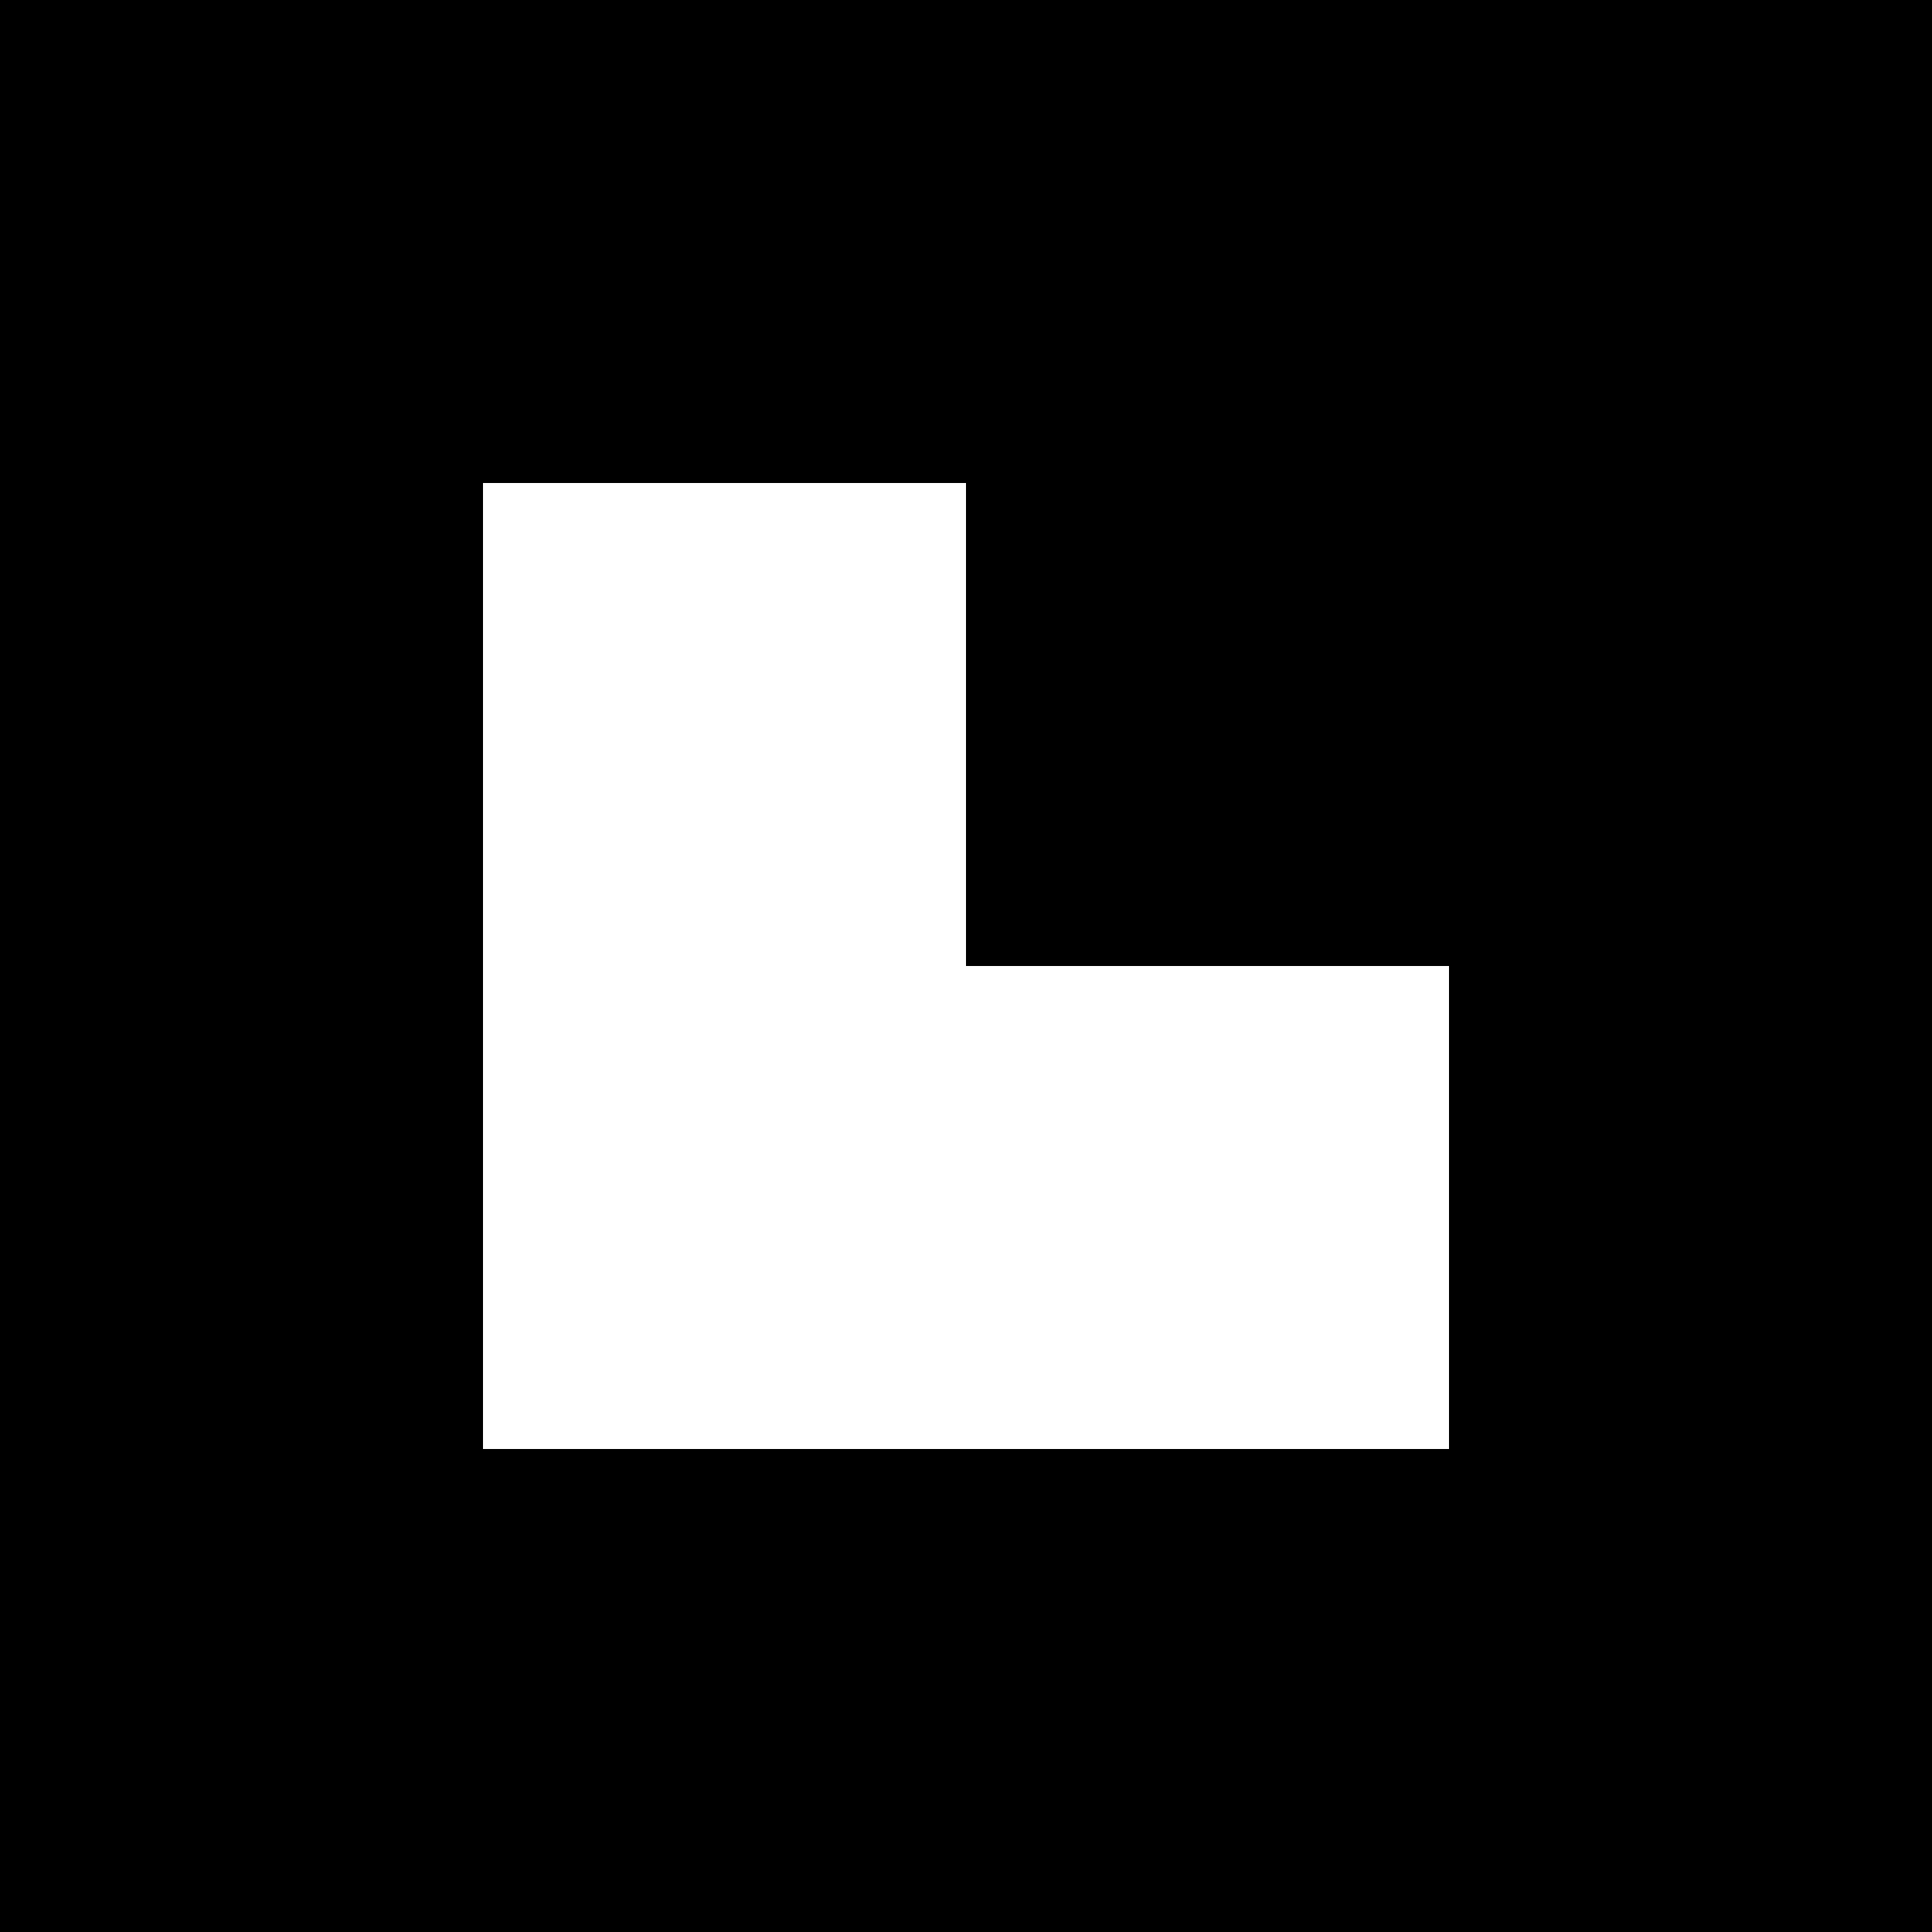
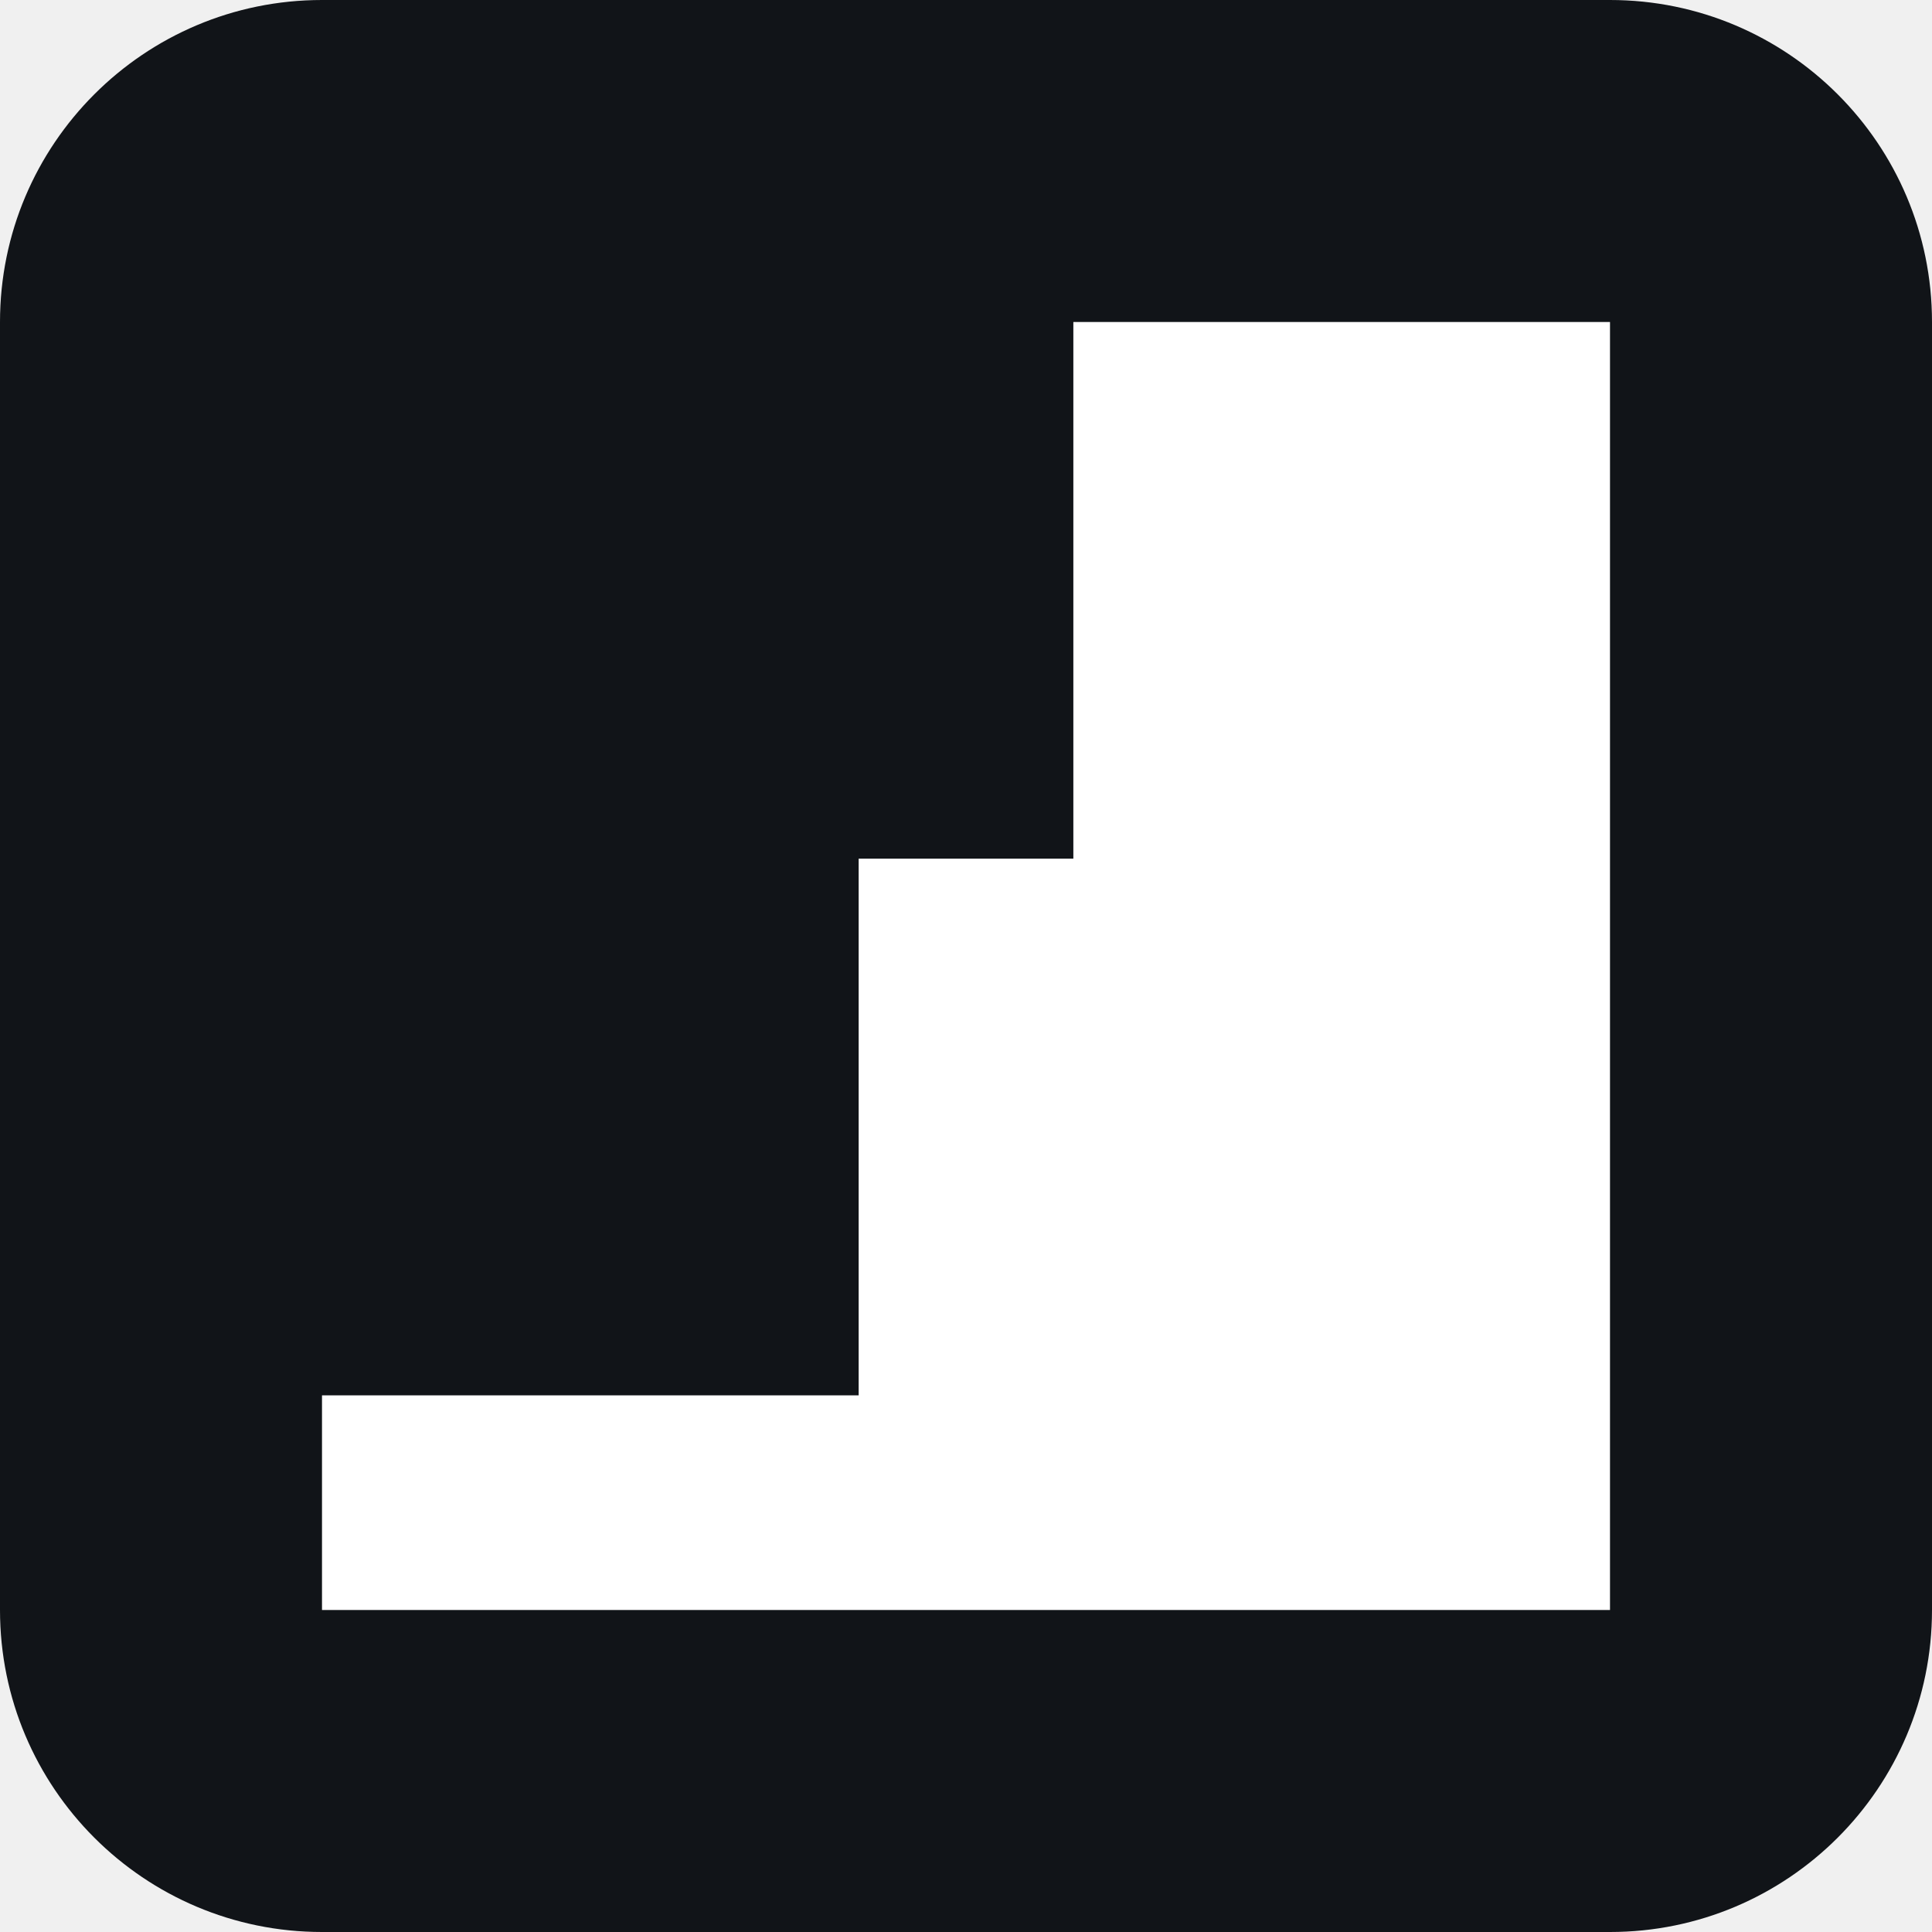
<svg xmlns="http://www.w3.org/2000/svg" viewBox="0 0 48 48" fill="none">
-   <rect width="48" height="48" fill="#000000" />
-   <path d="M12 12H24V24H36V36H12V12Z" fill="white" />
+   <rect width="48" height="48" fill="#111418" rx="8" />
+   <path d="M40 8H26.667V21.333H21.333V34.667H8V40H40V8Z" fill="white" />
</svg>
